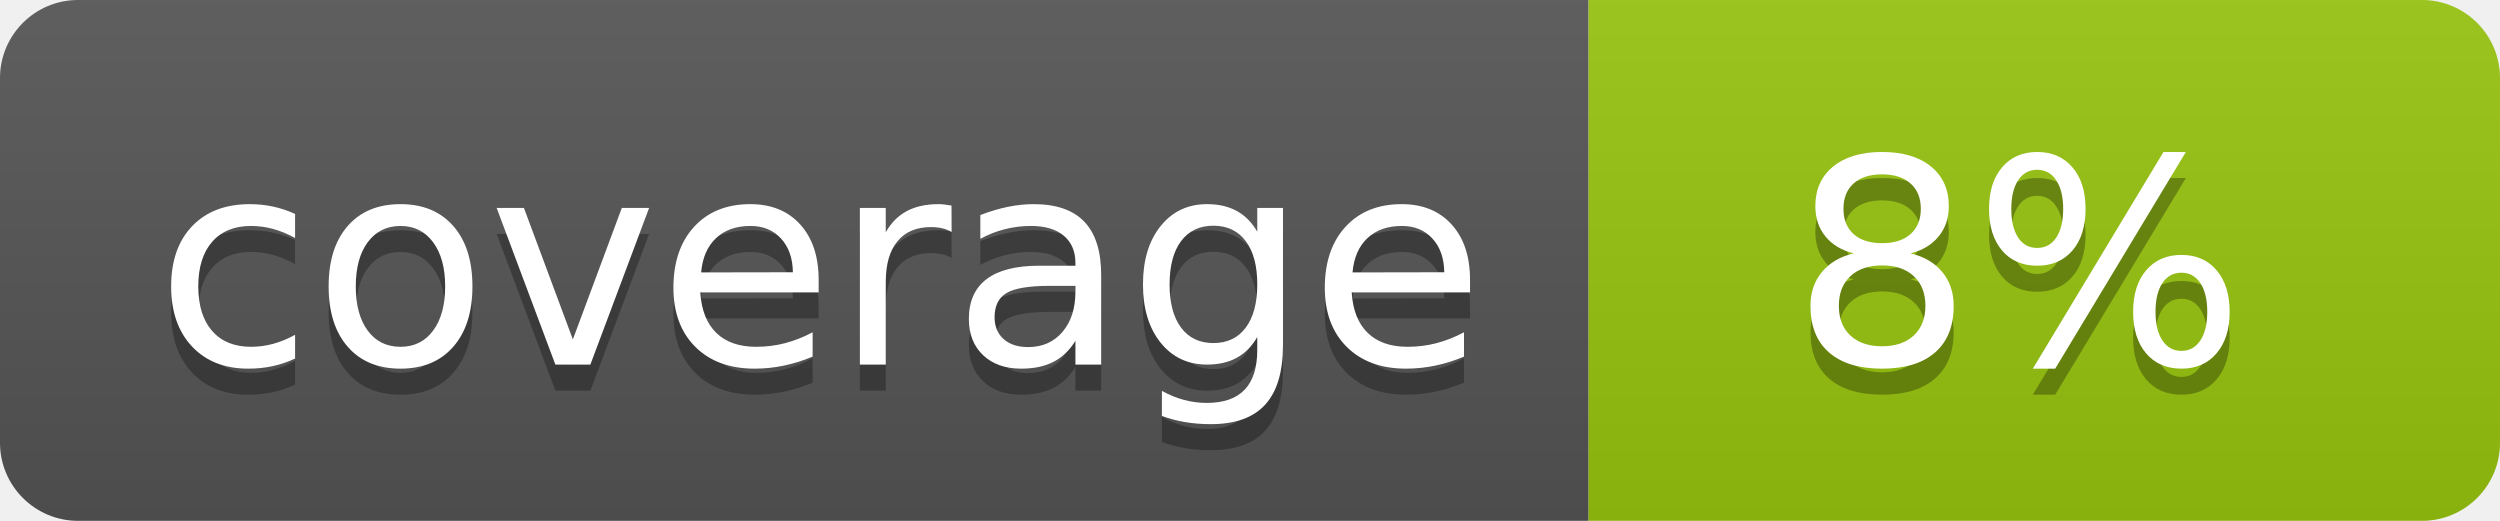
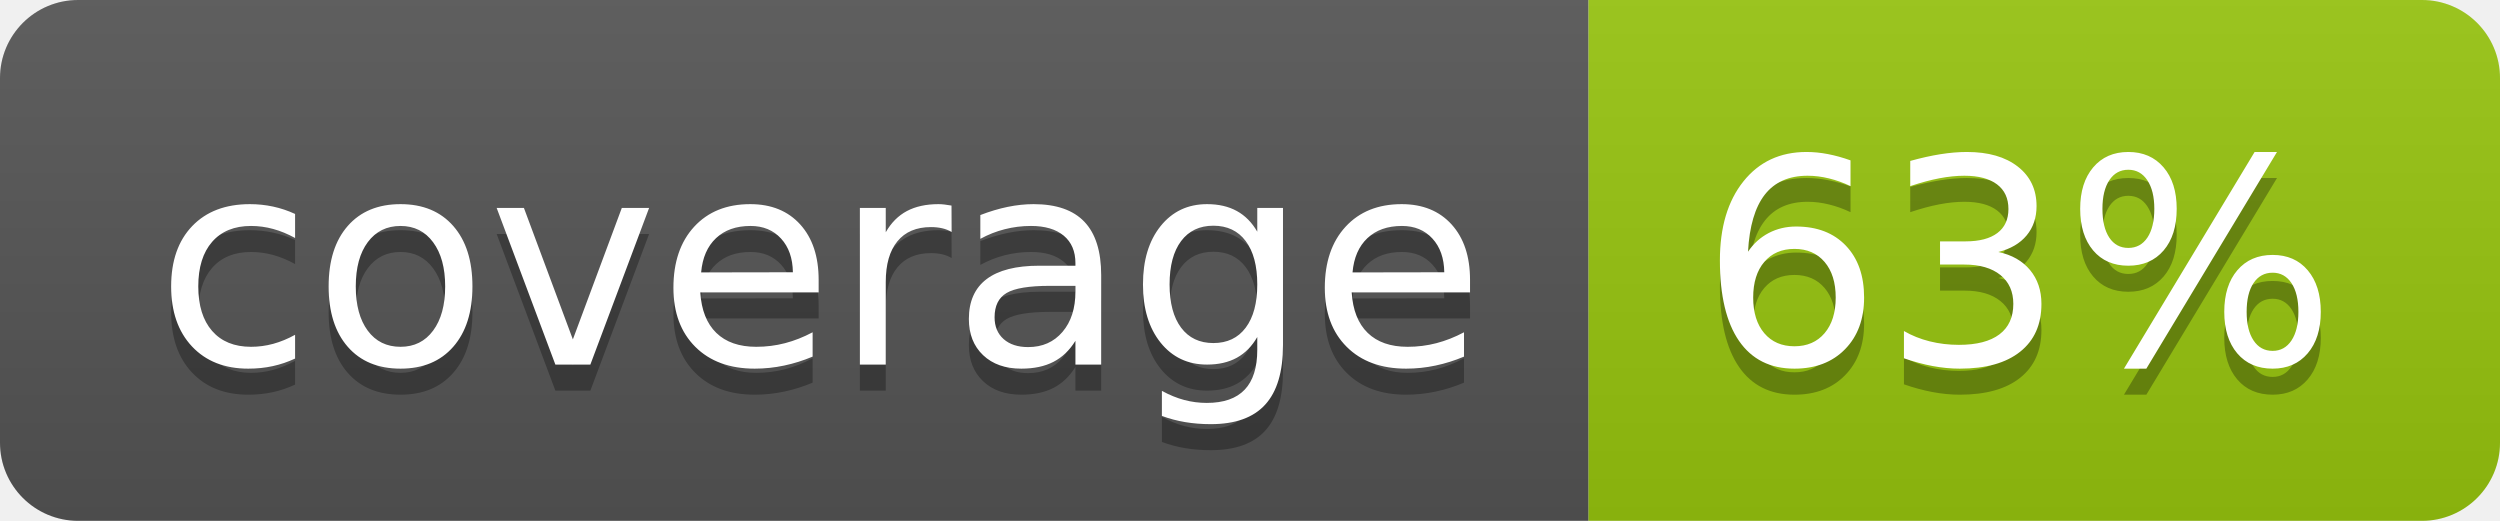
<svg xmlns="http://www.w3.org/2000/svg" width="96" height="20">
  <linearGradient id="b" x2="0" y2="100%">
    <stop offset="0" stop-color="#bbb" stop-opacity=".1" />
    <stop offset="1" stop-opacity=".1" />
  </linearGradient>
  <clipPath id="a">
    <rect width="96" height="20" rx="3" fill="#fff" />
  </clipPath>
  <g clip-path="url(#a)">
    <path fill="#555" d="M0 0h61v20H0z" />
    <path fill="#97C50F" d="M61 0h35v20H61z" />
    <path fill="url(#b)" d="M0 0h96v20H0z" />
  </g>
  <g fill="#fff" text-anchor="middle" font-family="DejaVu Sans,Verdana,Geneva,sans-serif" font-size="110">
    <text x="315" y="150" fill="#010101" fill-opacity=".3" transform="scale(.1)" textLength="510">coverage</text>
    <text x="315" y="140" transform="scale(.1)" textLength="510">coverage</text>
-     <text x="775" y="150" fill="#010101" fill-opacity=".3" transform="scale(.1)" textLength="250">8%</text>
-     <text x="775" y="140" transform="scale(.1)" textLength="250">8%</text>
+     <text x="775" y="150" fill="#010101" fill-opacity=".3" transform="scale(.1)" textLength="250">63%</text>
+     <text x="775" y="140" transform="scale(.1)" textLength="250">63%</text>
  </g>
</svg>
